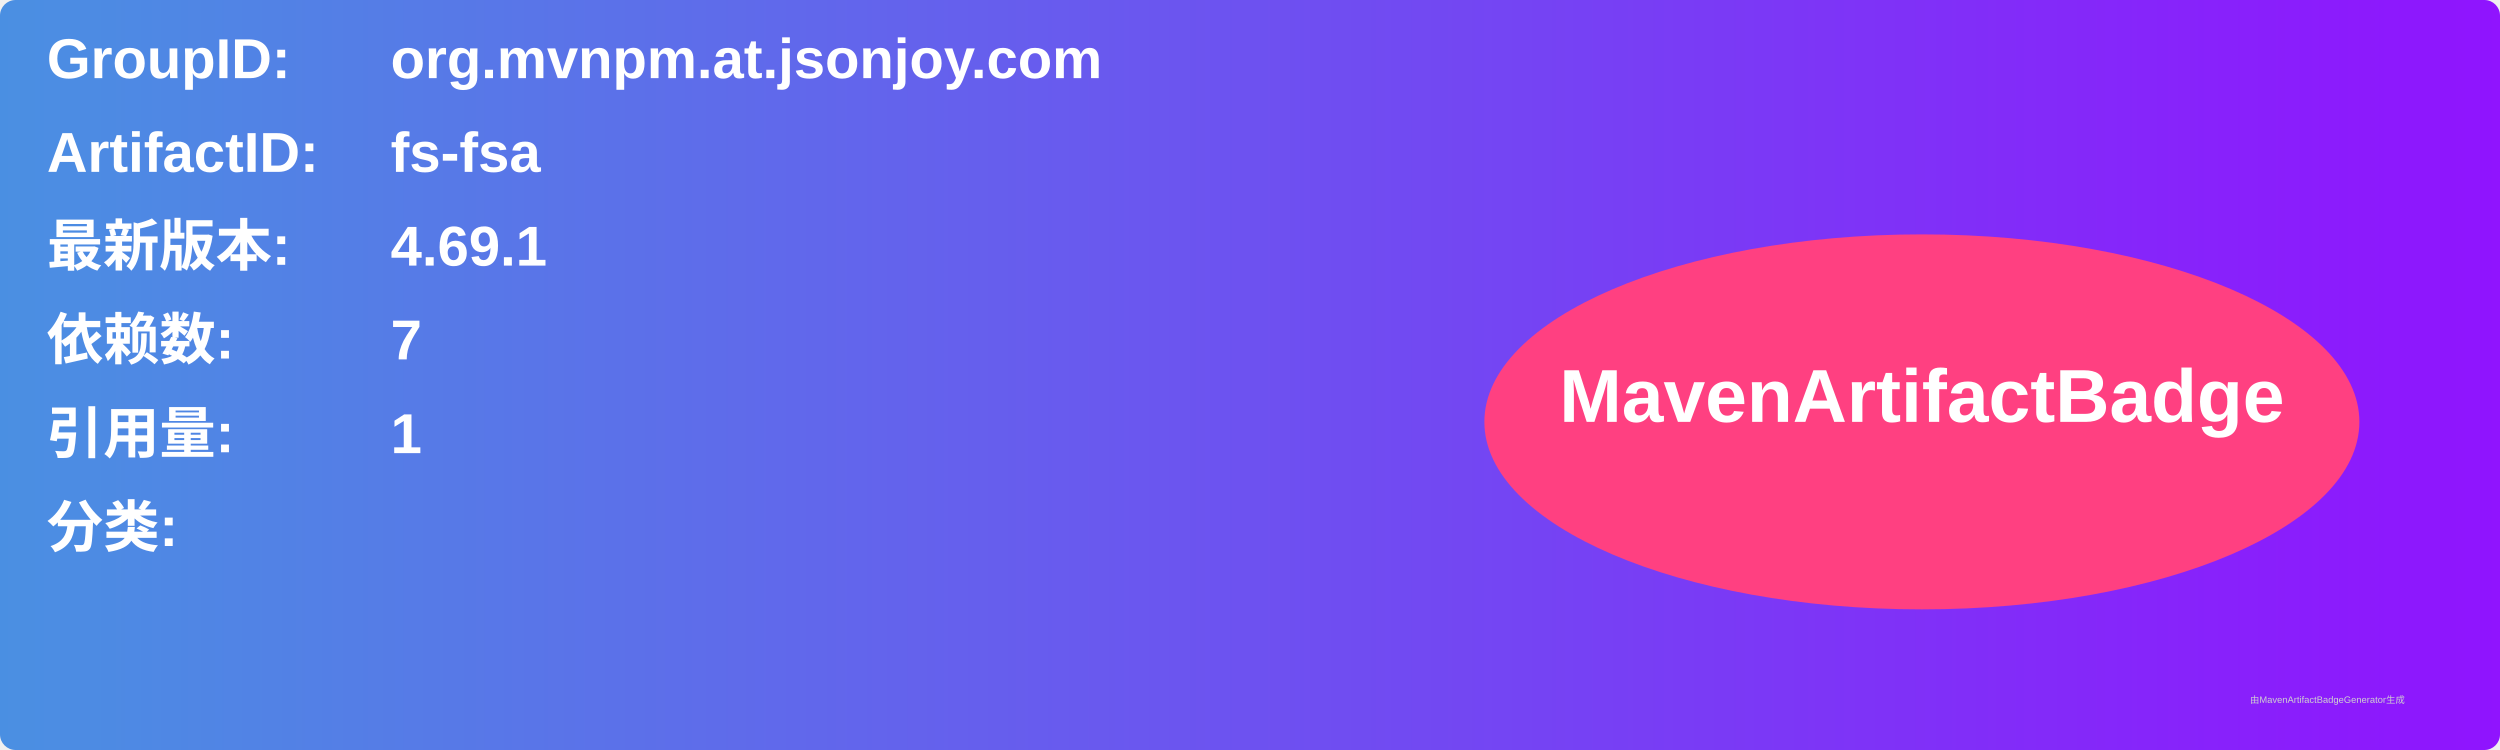
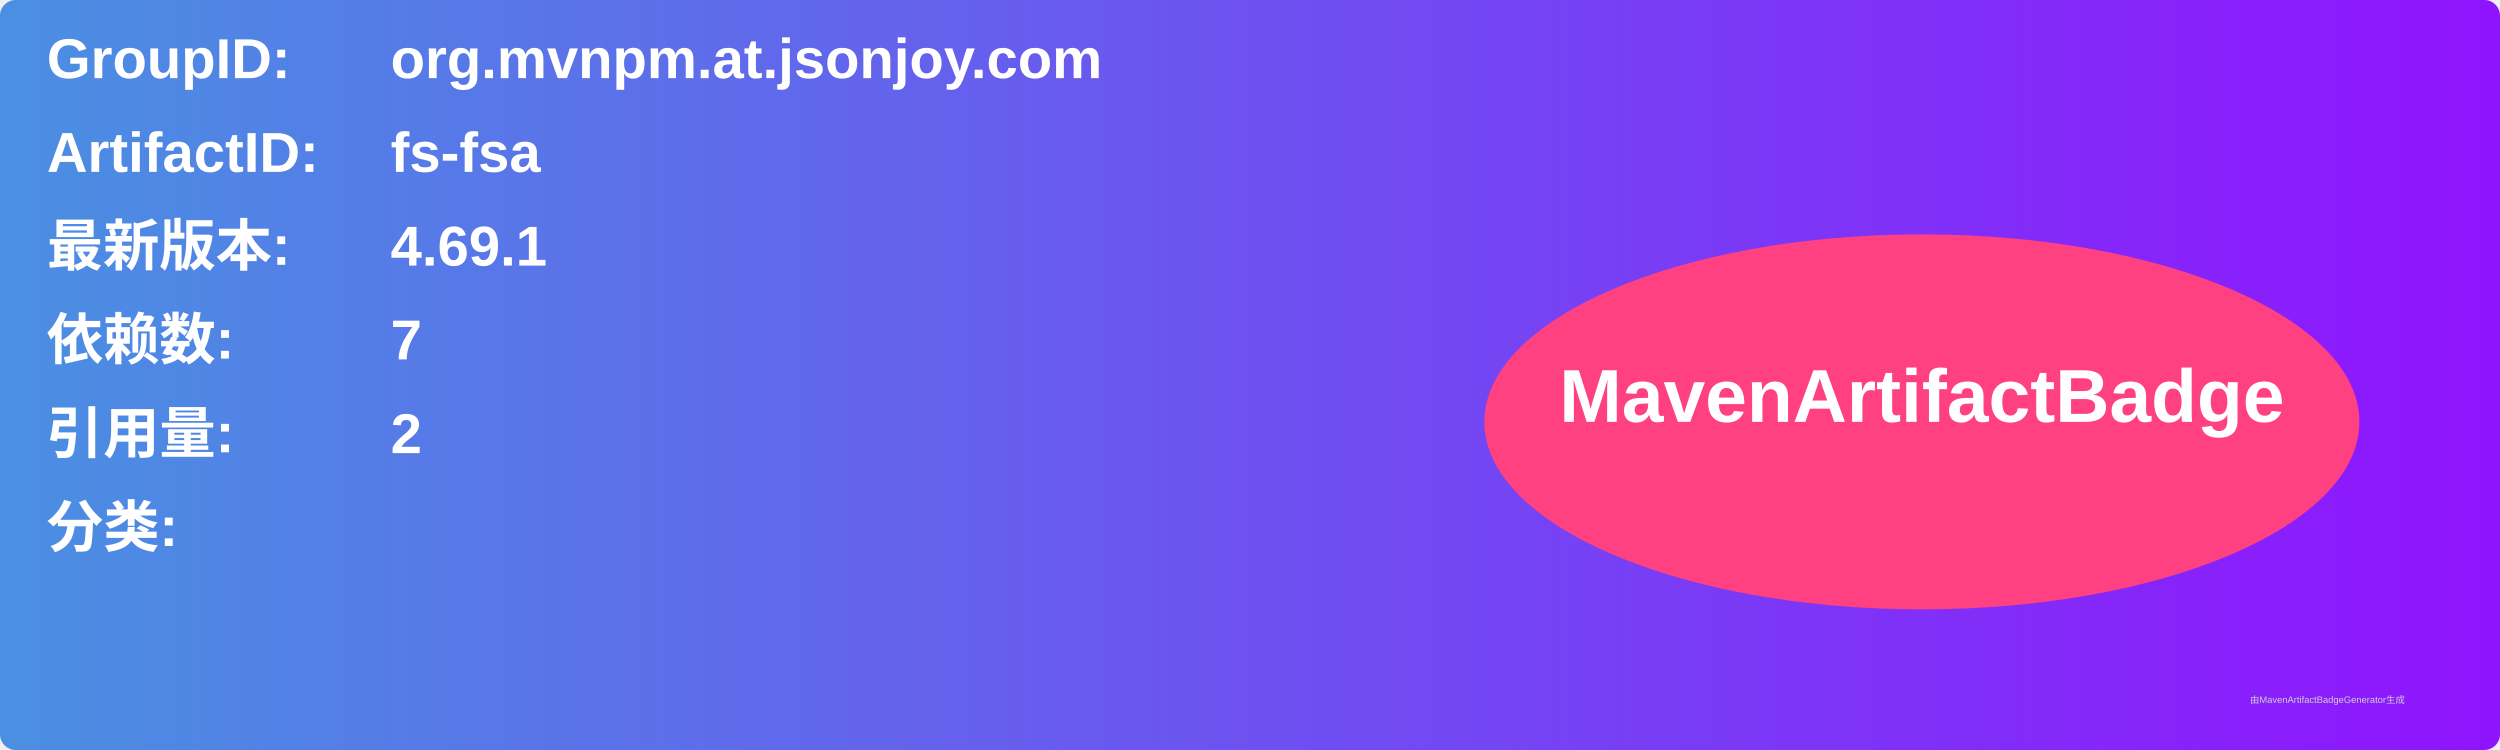
<svg xmlns="http://www.w3.org/2000/svg" width="800" height="240" viewBox="0 0 800 240">
  <linearGradient id="grad" x1="0%" y1="0%" x2="100%" y2="0%">
    <stop offset="0%" stop-color="#4a90e2" />
    <stop offset="100%" stop-color="#9013fe" />
  </linearGradient>
  <rect width="100%" height="100%" rx="5" ry="5" fill="url(#grad)" />
  <g transform="translate(15, 15)">
    <text x="0" y="10" font-family="Arial" font-size="18" fill="white" font-weight="bold" width="260">GroupID:</text>
    <text x="110" y="10" font-family="Arial" font-size="18" fill="white" font-weight="bold" width="460">org.mvnpm.at.jsonjoy.com</text>
    <text x="0" y="40" font-family="Arial" font-size="18" fill="white" font-weight="bold" width="260">ArtifactID:</text>
    <text x="110" y="40" font-family="Arial" font-size="18" fill="white" font-weight="bold" width="460">fs-fsa</text>
    <text x="0" y="70" font-family="Arial" font-size="18" fill="white" font-weight="bold">最新版本:</text>
    <text x="110" y="70" font-family="Arial" font-size="18" fill="white" font-weight="bold">
      <tspan font-weight="bold">4.69.1</tspan>
    </text>
    <text x="0" y="100" font-family="Arial" font-size="18" fill="white" font-weight="bold">依赖数: </text>
    <text x="110" y="100" font-family="Arial" font-size="18" fill="white">
      <tspan font-weight="bold">7</tspan>
    </text>
    <text x="0" y="130" font-family="Arial" font-size="18" fill="white" font-weight="bold">引用量: </text>
    <text x="110" y="130" font-family="Arial" font-size="18" fill="white">
-       <tspan font-weight="bold">1</tspan>
+       <tspan font-weight="bold">2</tspan>
    </text>
    <text x="0" y="160" font-family="Arial" font-size="18" fill="white" font-weight="bold">分类:</text>
    <text x="10" y="190" font-family="Arial" font-size="10" fill="white">
      <tspan font-weight="bold" />
    </text>
    <ellipse cx="600" cy="120" rx="140" ry="60" fill="#ff4081" />
    <text x="600" y="120" text-anchor="middle" font-family="Arial" font-size="24" fill="white" font-weight="bold">MavenArtifactBadge</text>
  </g>
  <text x="720" y="225" font-family="Arial" font-size="3" fill="#d0d0d0">由MavenArtifactBadgeGenerator生成</text>
</svg>
